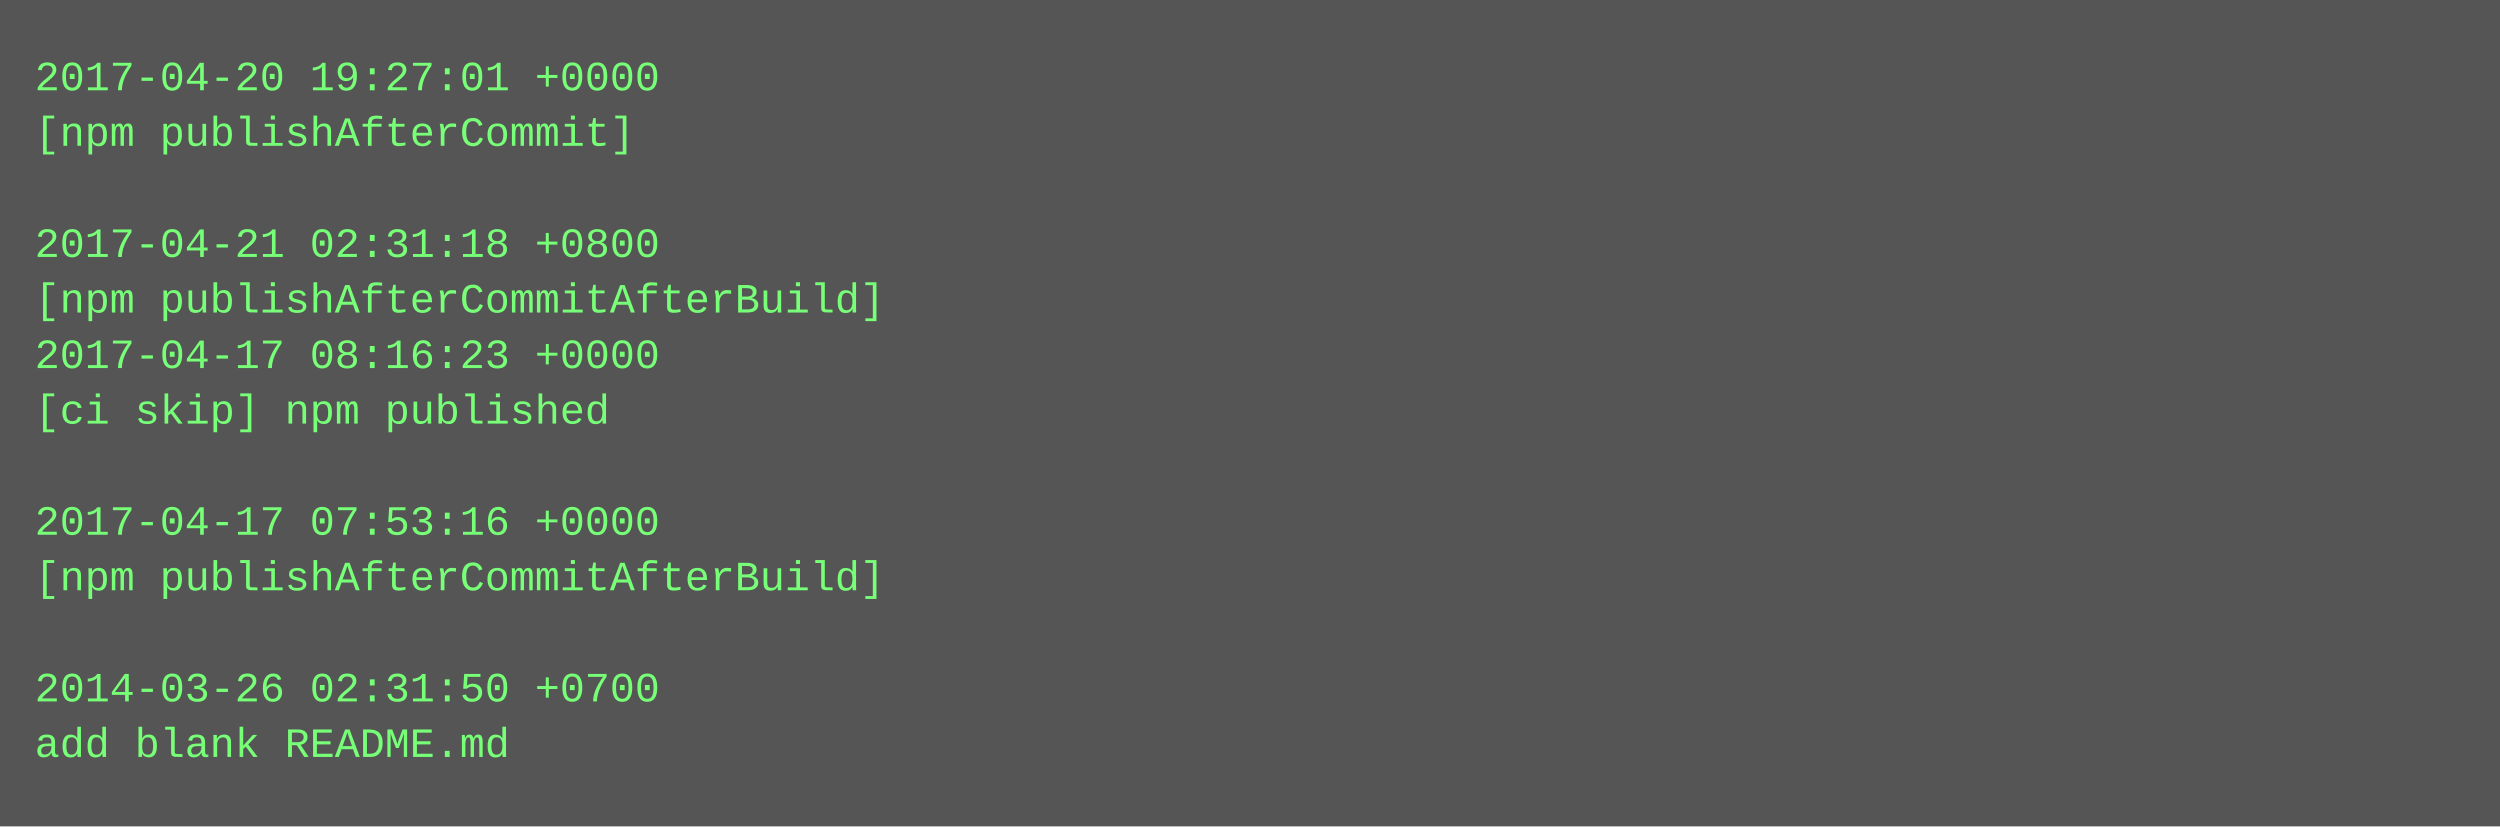
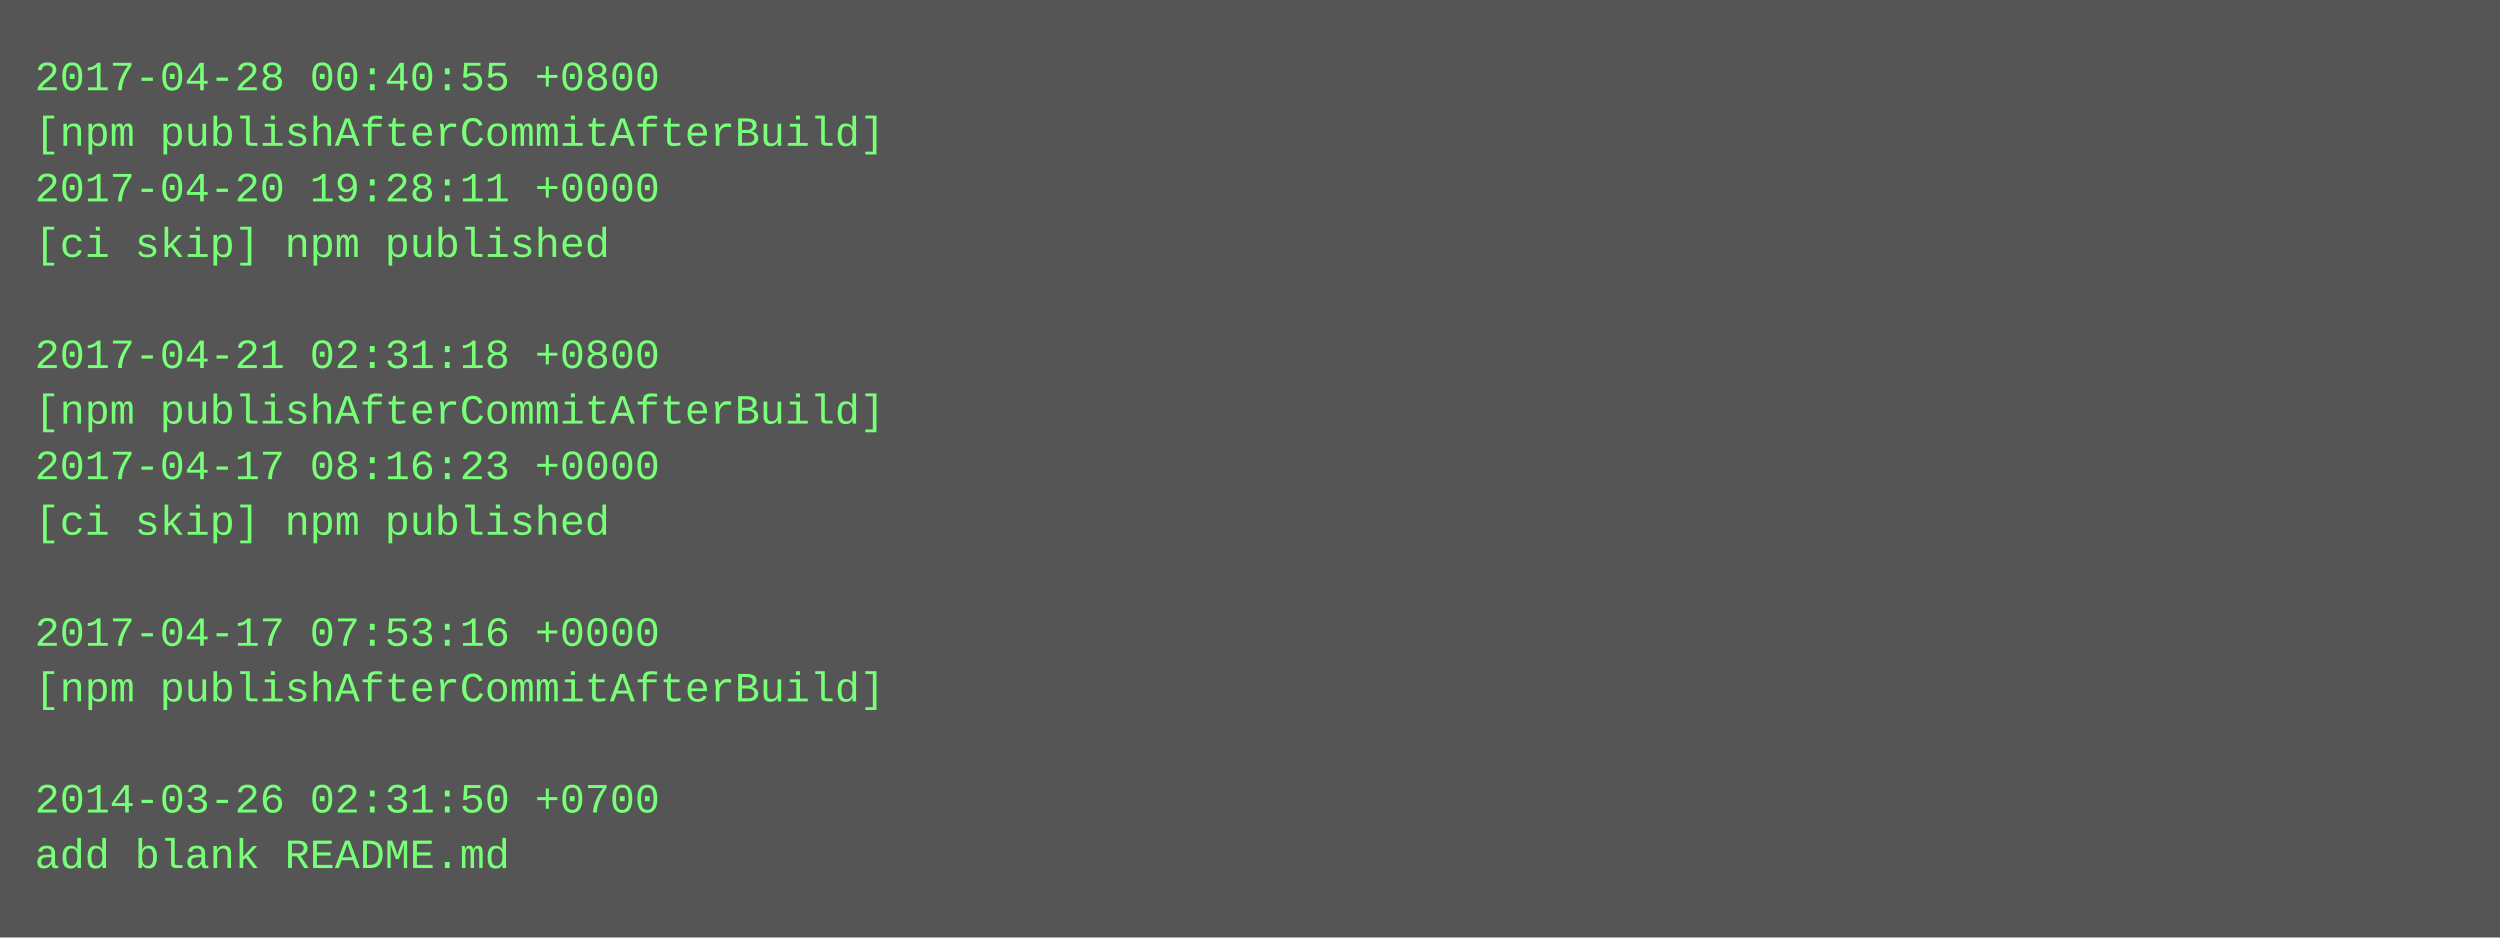
- <svg xmlns="http://www.w3.org/2000/svg" height="238" width="720">
-   <rect height="238" fill="#555" width="720" />
+ <svg xmlns="http://www.w3.org/2000/svg" height="270" width="720">
+   <rect height="270" fill="#555" width="720" />
  <text fill="#7f7" font-family="Courier New" font-size="12" xml:space="preserve">
-     <tspan x="10" y="26">2017-04-20 19:27:01 +0000</tspan>
-     <tspan x="10" y="42">[npm publishAfterCommit]</tspan>
-     <tspan x="10" y="58" />
-     <tspan x="10" y="74">2017-04-21 02:31:18 +0800</tspan>
-     <tspan x="10" y="90">[npm publishAfterCommitAfterBuild]</tspan>
-     <tspan x="10" y="106">2017-04-17 08:16:23 +0000</tspan>
-     <tspan x="10" y="122">[ci skip] npm published</tspan>
-     <tspan x="10" y="138" />
-     <tspan x="10" y="154">2017-04-17 07:53:16 +0000</tspan>
-     <tspan x="10" y="170">[npm publishAfterCommitAfterBuild]</tspan>
-     <tspan x="10" y="186" />
-     <tspan x="10" y="202">2014-03-26 02:31:50 +0700</tspan>
-     <tspan x="10" y="218">add blank README.md</tspan>
+     <tspan x="10" y="26">2017-04-28 00:40:55 +0800</tspan>
+     <tspan x="10" y="42">[npm publishAfterCommitAfterBuild]</tspan>
+     <tspan x="10" y="58">2017-04-20 19:28:11 +0000</tspan>
+     <tspan x="10" y="74">[ci skip] npm published</tspan>
+     <tspan x="10" y="90" />
+     <tspan x="10" y="106">2017-04-21 02:31:18 +0800</tspan>
+     <tspan x="10" y="122">[npm publishAfterCommitAfterBuild]</tspan>
+     <tspan x="10" y="138">2017-04-17 08:16:23 +0000</tspan>
+     <tspan x="10" y="154">[ci skip] npm published</tspan>
+     <tspan x="10" y="170" />
+     <tspan x="10" y="186">2017-04-17 07:53:16 +0000</tspan>
+     <tspan x="10" y="202">[npm publishAfterCommitAfterBuild]</tspan>
+     <tspan x="10" y="218" />
+     <tspan x="10" y="234">2014-03-26 02:31:50 +0700</tspan>
+     <tspan x="10" y="250">add blank README.md</tspan>
  </text>
</svg>
